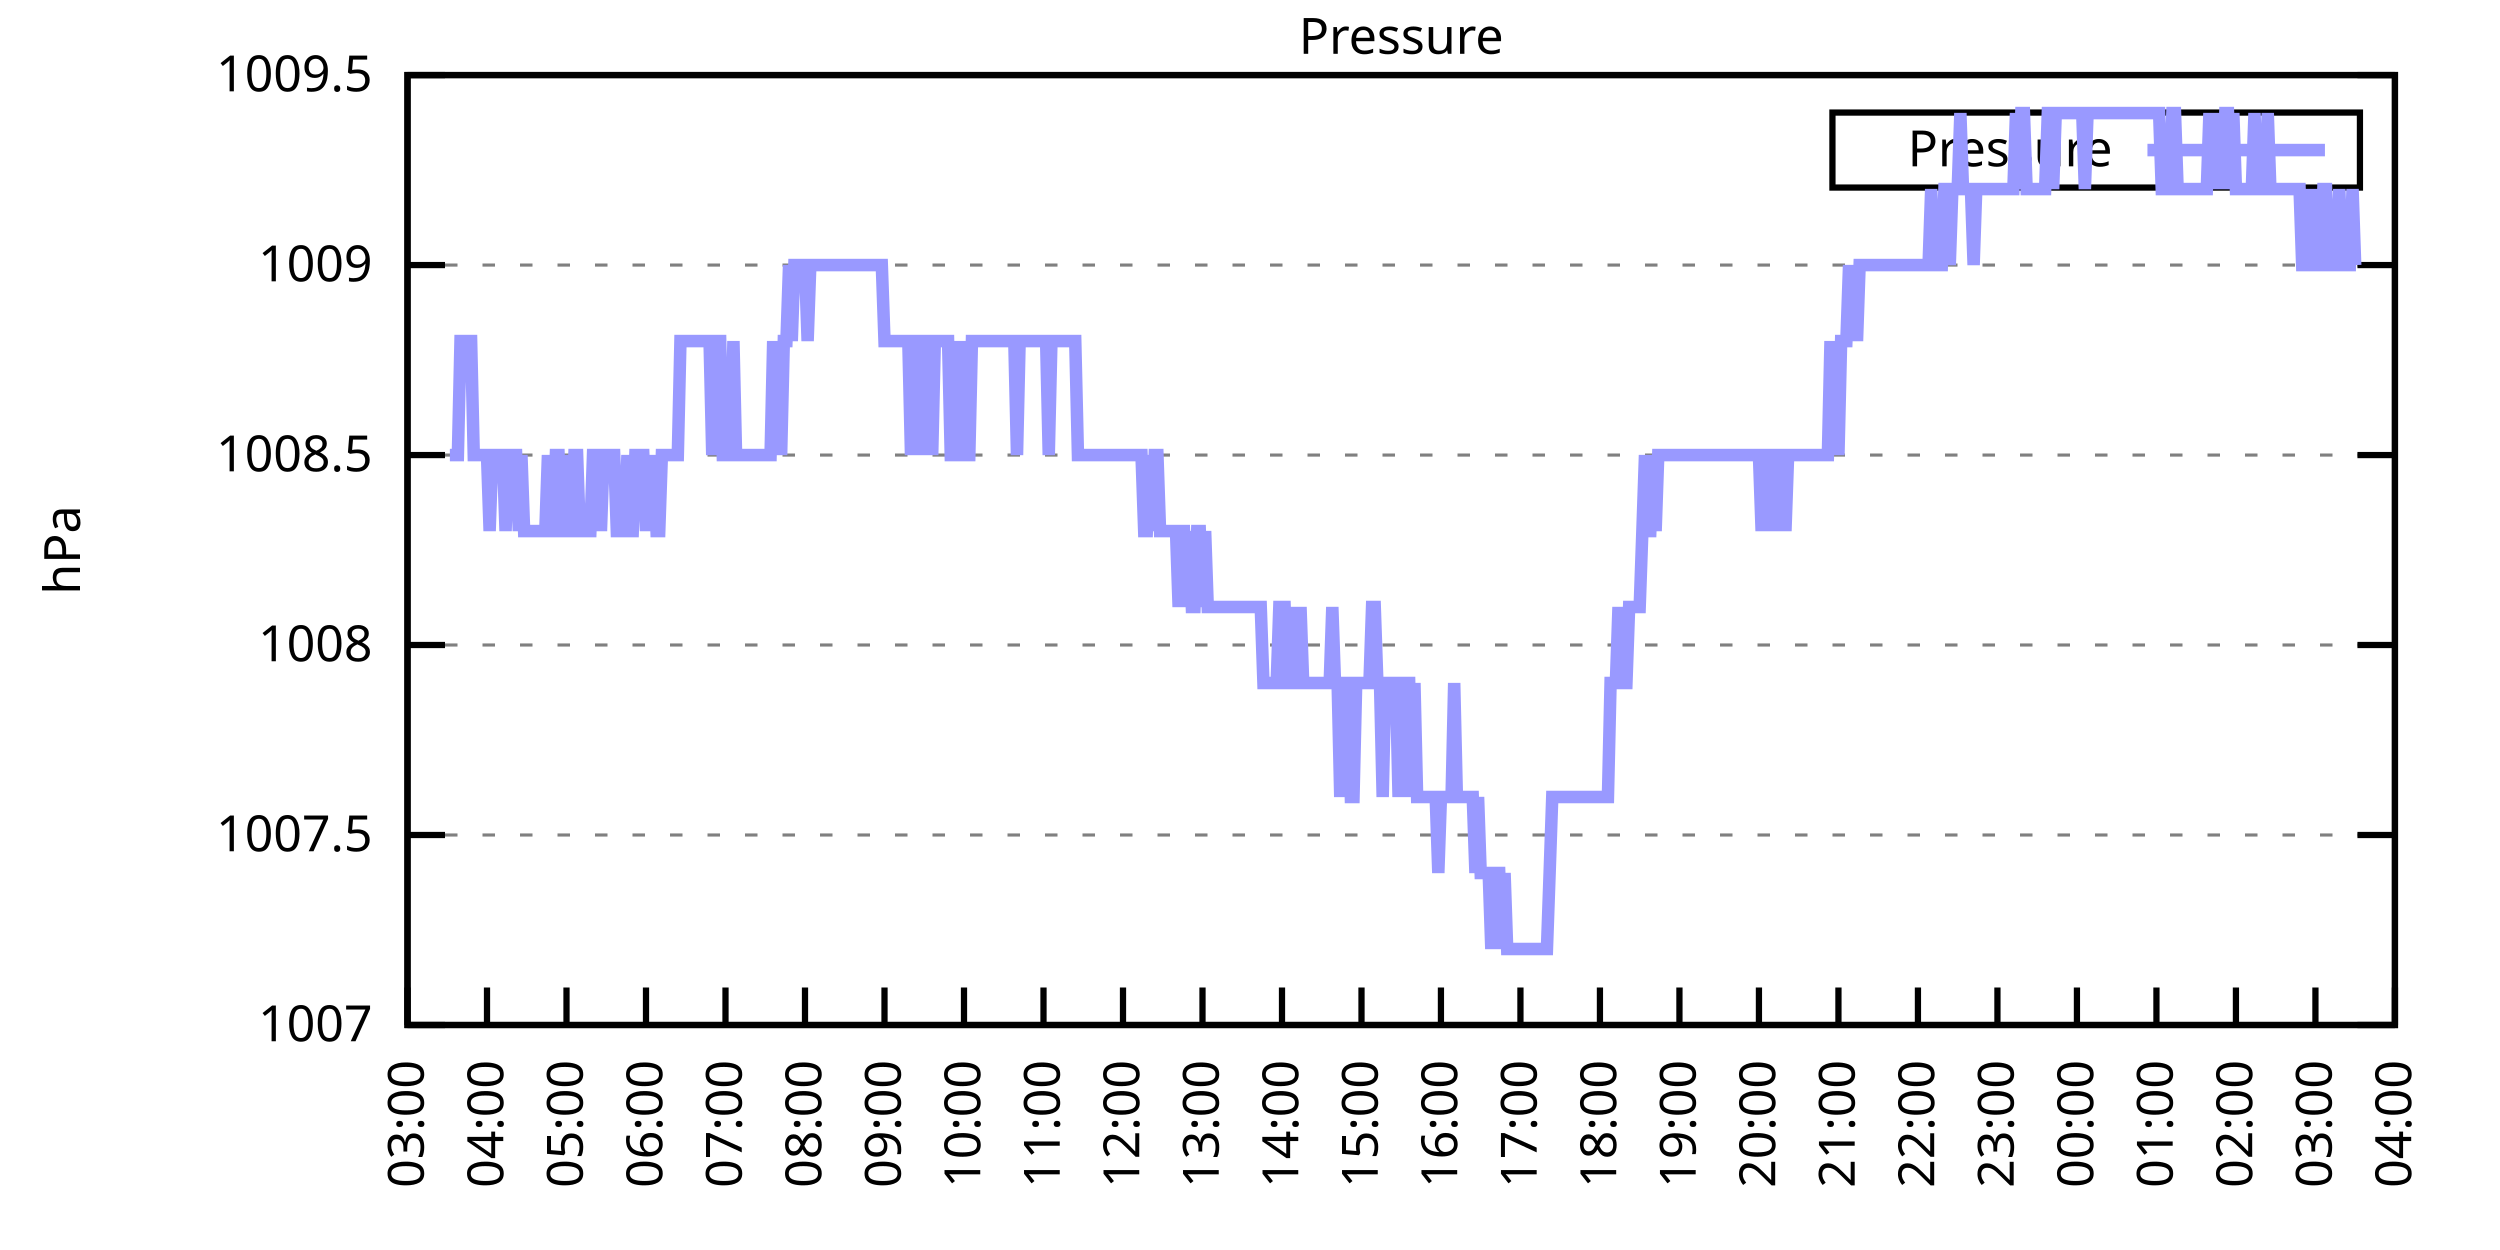
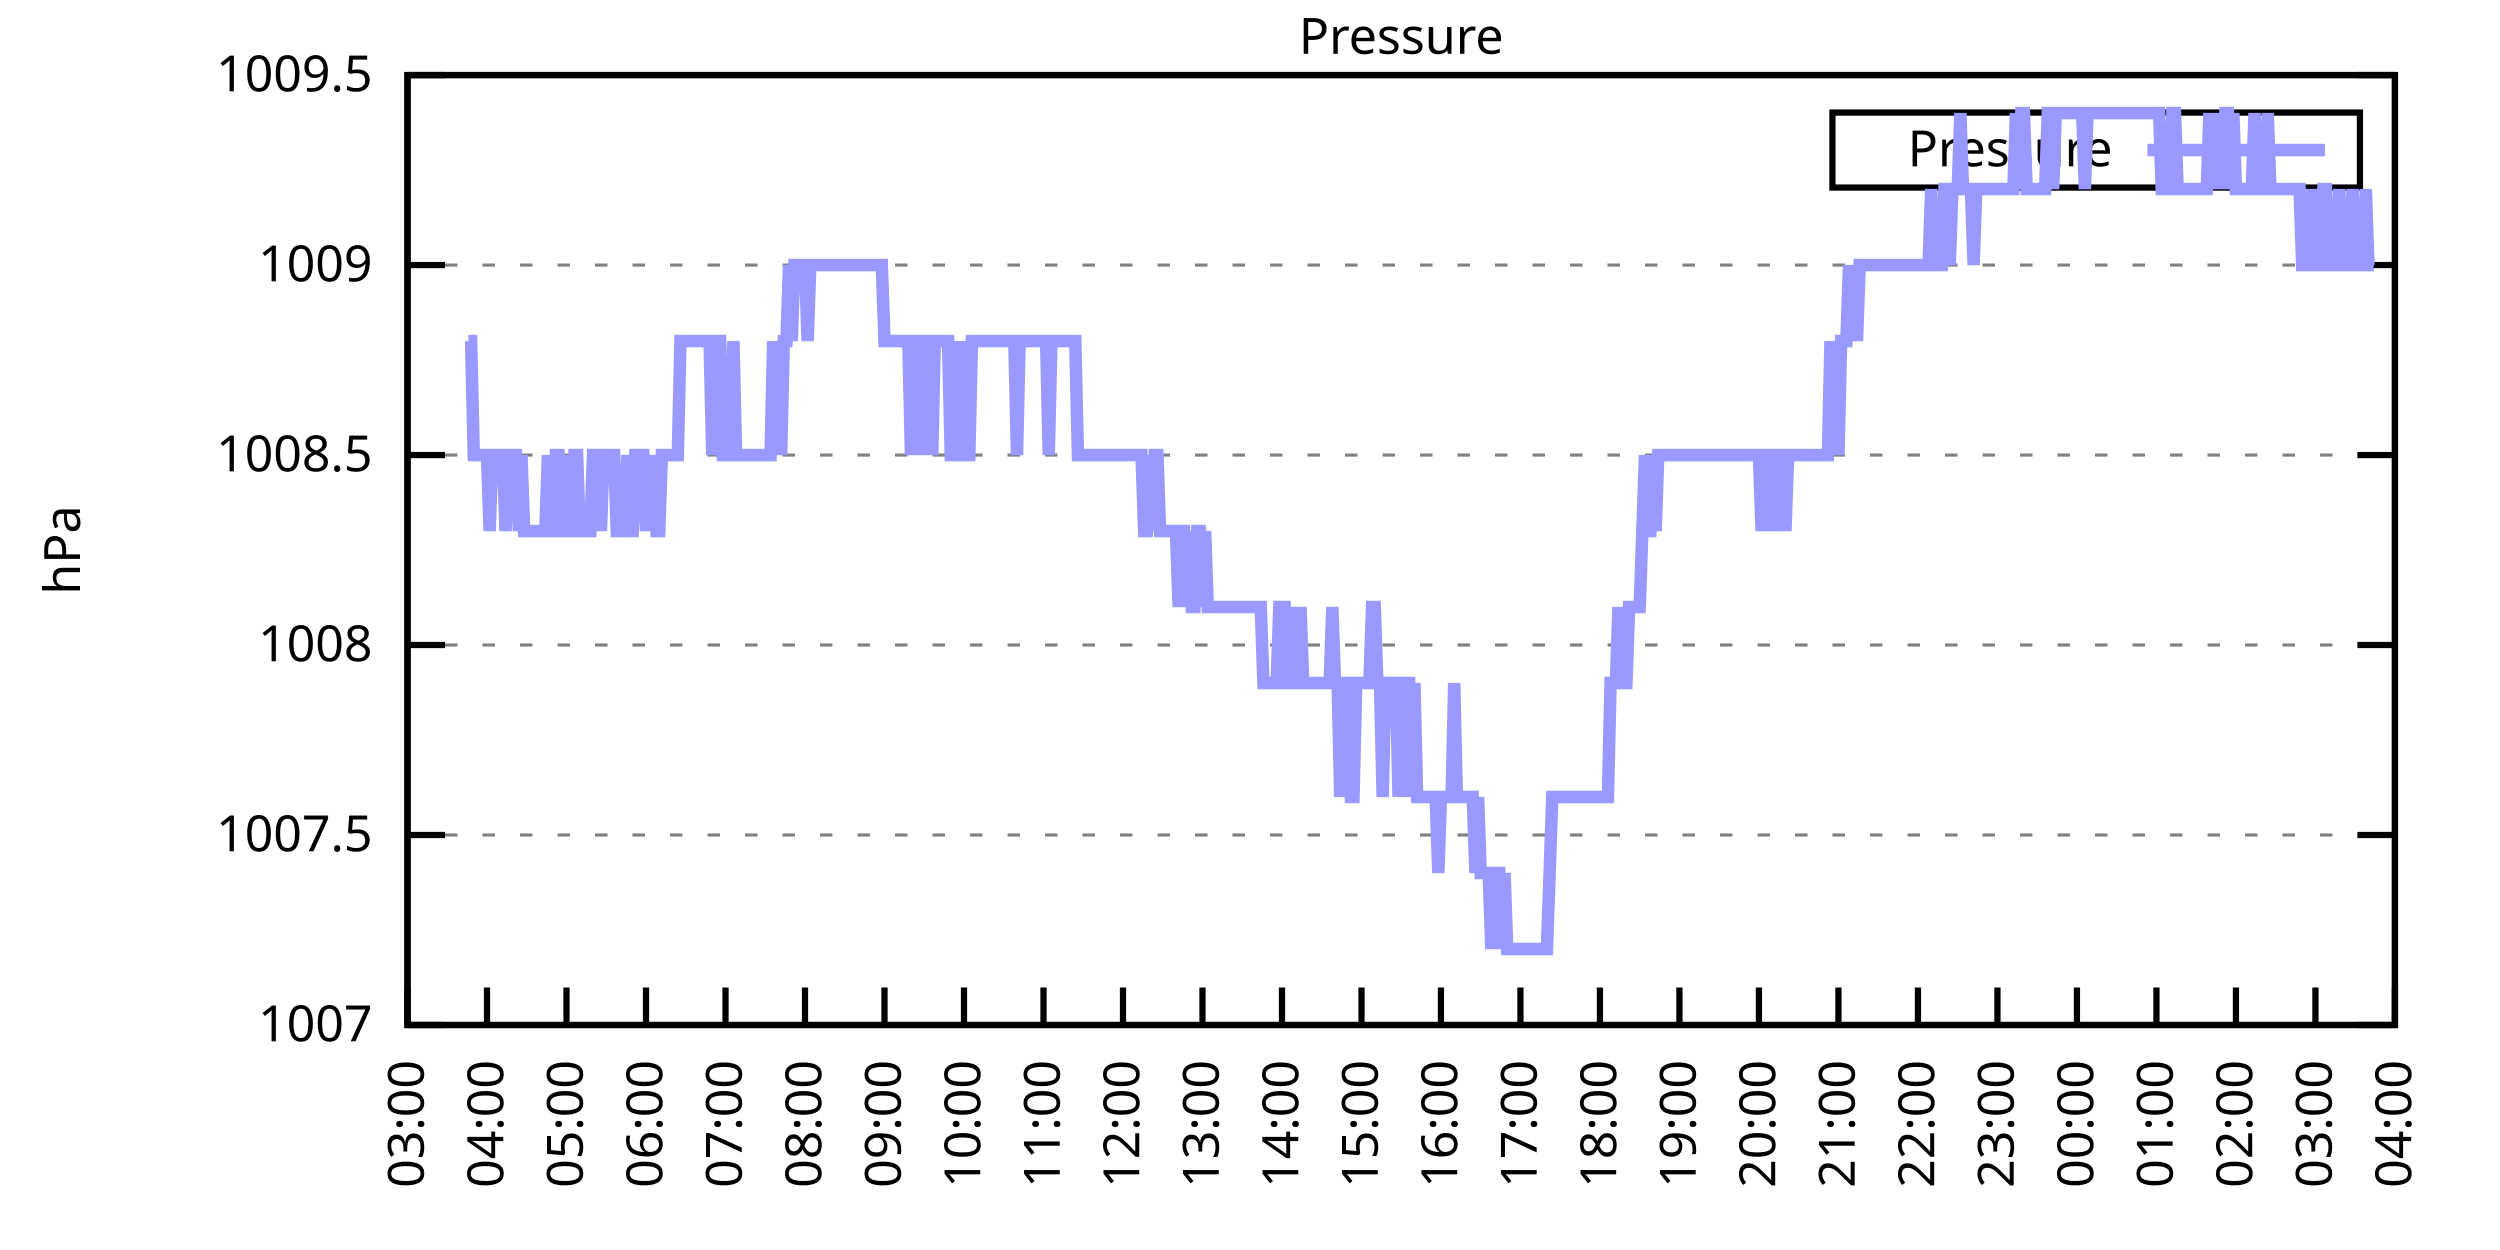
<svg xmlns="http://www.w3.org/2000/svg" xmlns:xlink="http://www.w3.org/1999/xlink" width="400" height="200" viewBox="0 0 400 200">
  <g id="gnuplot_canvas">
    <rect x="0" y="0" width="400" height="200" fill="none" />
    <defs>
      <circle id="gpDot" r="0.5" stroke-width="0.5" stroke="currentColor" />
      <path id="gpPt0" stroke-width="0.333" stroke="currentColor" d="M-1,0 h2 M0,-1 v2" />
      <path id="gpPt1" stroke-width="0.333" stroke="currentColor" d="M-1,-1 L1,1 M1,-1 L-1,1" />
      <path id="gpPt2" stroke-width="0.333" stroke="currentColor" d="M-1,0 L1,0 M0,-1 L0,1 M-1,-1 L1,1 M-1,1 L1,-1" />
      <rect id="gpPt3" stroke-width="0.333" stroke="currentColor" x="-1" y="-1" width="2" height="2" />
      <rect id="gpPt4" stroke-width="0.333" stroke="currentColor" fill="currentColor" x="-1" y="-1" width="2" height="2" />
      <circle id="gpPt5" stroke-width="0.333" stroke="currentColor" cx="0" cy="0" r="1" />
      <use xlink:href="#gpPt5" id="gpPt6" fill="currentColor" stroke="none" />
      <path id="gpPt7" stroke-width="0.333" stroke="currentColor" d="M0,-1.33 L-1.33,0.67 L1.33,0.67 z" />
      <use xlink:href="#gpPt7" id="gpPt8" fill="currentColor" stroke="none" />
      <use xlink:href="#gpPt7" id="gpPt9" stroke="currentColor" transform="rotate(180)" />
      <use xlink:href="#gpPt9" id="gpPt10" fill="currentColor" stroke="none" />
      <use xlink:href="#gpPt3" id="gpPt11" stroke="currentColor" transform="rotate(45)" />
      <use xlink:href="#gpPt11" id="gpPt12" fill="currentColor" stroke="none" />
      <path id="gpPt13" stroke-width="0.333" stroke="currentColor" d="M0,1.330 L1.265,0.411 L0.782,-1.067 L-0.782,-1.076 L-1.265,0.411 z" />
      <use xlink:href="#gpPt13" id="gpPt14" fill="currentColor" stroke="none" />
      <filter id="textbox" filterUnits="objectBoundingBox" x="0" y="0" height="1" width="1">
        <feFlood flood-color="white" flood-opacity="1" result="bgnd" />
        <feComposite in="SourceGraphic" in2="bgnd" operator="atop" />
      </filter>
      <filter id="greybox" filterUnits="objectBoundingBox" x="0" y="0" height="1" width="1">
        <feFlood flood-color="lightgrey" flood-opacity="1" result="grey" />
        <feComposite in="SourceGraphic" in2="grey" operator="atop" />
      </filter>
    </defs>
    <g fill="none" color="white" stroke="currentColor" stroke-width="1.00" stroke-linecap="butt" stroke-linejoin="miter">
</g>
    <g fill="none" color="black" stroke="currentColor" stroke-width="1.00" stroke-linecap="butt" stroke-linejoin="miter">
      <g stroke="none" shape-rendering="crispEdges">
        <polygon fill="rgb(255, 255, 255)" points="65.20,164.00 383.18,164.00 383.18,12.02 65.20,12.02 " />
      </g>
    </g>
    <g fill="none" color="black" stroke="currentColor" stroke-width="1.00" stroke-linecap="butt" stroke-linejoin="miter">
</g>
    <g fill="none" color="black" stroke="black" stroke-width="0.50" stroke-linecap="butt" stroke-linejoin="miter">
</g>
    <g fill="none" color="gray" stroke="currentColor" stroke-width="0.50" stroke-linecap="butt" stroke-linejoin="miter">
      <path stroke="gray" stroke-dasharray="2,4" class="gridline" d="M65.20,164.00 L383.19,164.00  " />
    </g>
    <g fill="none" color="gray" stroke="gray" stroke-width="1.00" stroke-linecap="butt" stroke-linejoin="miter">
</g>
    <g fill="none" color="black" stroke="currentColor" stroke-width="1.00" stroke-linecap="butt" stroke-linejoin="miter">
      <path stroke="black" d="M65.20,164.00 L71.20,164.00 M383.19,164.00 L377.19,164.00  " />
      <g transform="translate(59.60,166.60)" stroke="none" fill="black" font-family="Sans" font-size="8.00" text-anchor="end">
        <text>
          <tspan font-family="Sans"> 1007</tspan>
        </text>
      </g>
    </g>
    <g fill="none" color="black" stroke="currentColor" stroke-width="1.00" stroke-linecap="butt" stroke-linejoin="miter">
</g>
    <g fill="none" color="black" stroke="black" stroke-width="0.50" stroke-linecap="butt" stroke-linejoin="miter">
</g>
    <g fill="none" color="gray" stroke="currentColor" stroke-width="0.50" stroke-linecap="butt" stroke-linejoin="miter">
      <path stroke="gray" stroke-dasharray="2,4" class="gridline" d="M65.20,133.60 L383.19,133.60  " />
    </g>
    <g fill="none" color="gray" stroke="gray" stroke-width="1.00" stroke-linecap="butt" stroke-linejoin="miter">
</g>
    <g fill="none" color="black" stroke="currentColor" stroke-width="1.00" stroke-linecap="butt" stroke-linejoin="miter">
      <path stroke="black" d="M65.20,133.60 L71.20,133.60 M383.19,133.60 L377.19,133.60  " />
      <g transform="translate(59.60,136.20)" stroke="none" fill="black" font-family="Sans" font-size="8.00" text-anchor="end">
        <text>
          <tspan font-family="Sans"> 1007.5</tspan>
        </text>
      </g>
    </g>
    <g fill="none" color="black" stroke="currentColor" stroke-width="1.00" stroke-linecap="butt" stroke-linejoin="miter">
</g>
    <g fill="none" color="black" stroke="black" stroke-width="0.50" stroke-linecap="butt" stroke-linejoin="miter">
</g>
    <g fill="none" color="gray" stroke="currentColor" stroke-width="0.50" stroke-linecap="butt" stroke-linejoin="miter">
      <path stroke="gray" stroke-dasharray="2,4" class="gridline" d="M65.20,103.20 L383.19,103.20  " />
    </g>
    <g fill="none" color="gray" stroke="gray" stroke-width="1.00" stroke-linecap="butt" stroke-linejoin="miter">
</g>
    <g fill="none" color="black" stroke="currentColor" stroke-width="1.00" stroke-linecap="butt" stroke-linejoin="miter">
      <path stroke="black" d="M65.20,103.20 L71.20,103.20 M383.19,103.20 L377.19,103.20  " />
      <g transform="translate(59.60,105.80)" stroke="none" fill="black" font-family="Sans" font-size="8.00" text-anchor="end">
        <text>
          <tspan font-family="Sans"> 1008</tspan>
        </text>
      </g>
    </g>
    <g fill="none" color="black" stroke="currentColor" stroke-width="1.00" stroke-linecap="butt" stroke-linejoin="miter">
</g>
    <g fill="none" color="black" stroke="black" stroke-width="0.50" stroke-linecap="butt" stroke-linejoin="miter">
</g>
    <g fill="none" color="gray" stroke="currentColor" stroke-width="0.50" stroke-linecap="butt" stroke-linejoin="miter">
      <path stroke="gray" stroke-dasharray="2,4" class="gridline" d="M65.20,72.81 L383.19,72.81  " />
    </g>
    <g fill="none" color="gray" stroke="gray" stroke-width="1.00" stroke-linecap="butt" stroke-linejoin="miter">
</g>
    <g fill="none" color="black" stroke="currentColor" stroke-width="1.00" stroke-linecap="butt" stroke-linejoin="miter">
      <path stroke="black" d="M65.20,72.81 L71.20,72.81 M383.19,72.81 L377.19,72.81  " />
      <g transform="translate(59.60,75.41)" stroke="none" fill="black" font-family="Sans" font-size="8.00" text-anchor="end">
        <text>
          <tspan font-family="Sans"> 1008.5</tspan>
        </text>
      </g>
    </g>
    <g fill="none" color="black" stroke="currentColor" stroke-width="1.00" stroke-linecap="butt" stroke-linejoin="miter">
</g>
    <g fill="none" color="black" stroke="black" stroke-width="0.50" stroke-linecap="butt" stroke-linejoin="miter">
</g>
    <g fill="none" color="gray" stroke="currentColor" stroke-width="0.50" stroke-linecap="butt" stroke-linejoin="miter">
      <path stroke="gray" stroke-dasharray="2,4" class="gridline" d="M65.20,42.41 L383.19,42.41  " />
    </g>
    <g fill="none" color="gray" stroke="gray" stroke-width="1.00" stroke-linecap="butt" stroke-linejoin="miter">
</g>
    <g fill="none" color="black" stroke="currentColor" stroke-width="1.00" stroke-linecap="butt" stroke-linejoin="miter">
      <path stroke="black" d="M65.20,42.41 L71.20,42.41 M383.19,42.41 L377.19,42.41  " />
      <g transform="translate(59.60,45.01)" stroke="none" fill="black" font-family="Sans" font-size="8.00" text-anchor="end">
        <text>
          <tspan font-family="Sans"> 1009</tspan>
        </text>
      </g>
    </g>
    <g fill="none" color="black" stroke="currentColor" stroke-width="1.00" stroke-linecap="butt" stroke-linejoin="miter">
</g>
    <g fill="none" color="black" stroke="black" stroke-width="0.50" stroke-linecap="butt" stroke-linejoin="miter">
</g>
    <g fill="none" color="gray" stroke="currentColor" stroke-width="0.50" stroke-linecap="butt" stroke-linejoin="miter">
      <path stroke="gray" stroke-dasharray="2,4" class="gridline" d="M65.20,12.01 L383.19,12.01  " />
    </g>
    <g fill="none" color="gray" stroke="gray" stroke-width="1.00" stroke-linecap="butt" stroke-linejoin="miter">
</g>
    <g fill="none" color="black" stroke="currentColor" stroke-width="1.00" stroke-linecap="butt" stroke-linejoin="miter">
      <path stroke="black" d="M65.20,12.01 L71.20,12.01 M383.19,12.01 L377.19,12.01  " />
      <g transform="translate(59.60,14.61)" stroke="none" fill="black" font-family="Sans" font-size="8.00" text-anchor="end">
        <text>
          <tspan font-family="Sans"> 1009.5</tspan>
        </text>
      </g>
    </g>
    <g fill="none" color="black" stroke="currentColor" stroke-width="1.00" stroke-linecap="butt" stroke-linejoin="miter">
      <path stroke="black" d="M65.20,164.00 L65.20,158.00  " />
      <g transform="translate(67.80,169.60) rotate(270.00)" stroke="none" fill="black" font-family="Sans" font-size="8.00" text-anchor="end">
        <text>
          <tspan font-family="Sans">03:00</tspan>
        </text>
      </g>
    </g>
    <g fill="none" color="black" stroke="currentColor" stroke-width="1.00" stroke-linecap="butt" stroke-linejoin="miter">
      <path stroke="black" d="M77.92,164.00 L77.92,158.00  " />
      <g transform="translate(80.52,169.60) rotate(270.00)" stroke="none" fill="black" font-family="Sans" font-size="8.00" text-anchor="end">
        <text>
          <tspan font-family="Sans">04:00</tspan>
        </text>
      </g>
    </g>
    <g fill="none" color="black" stroke="currentColor" stroke-width="1.00" stroke-linecap="butt" stroke-linejoin="miter">
      <path stroke="black" d="M90.64,164.00 L90.64,158.00  " />
      <g transform="translate(93.24,169.60) rotate(270.00)" stroke="none" fill="black" font-family="Sans" font-size="8.00" text-anchor="end">
        <text>
          <tspan font-family="Sans">05:00</tspan>
        </text>
      </g>
    </g>
    <g fill="none" color="black" stroke="currentColor" stroke-width="1.00" stroke-linecap="butt" stroke-linejoin="miter">
      <path stroke="black" d="M103.36,164.00 L103.36,158.00  " />
      <g transform="translate(105.96,169.60) rotate(270.00)" stroke="none" fill="black" font-family="Sans" font-size="8.00" text-anchor="end">
        <text>
          <tspan font-family="Sans">06:00</tspan>
        </text>
      </g>
    </g>
    <g fill="none" color="black" stroke="currentColor" stroke-width="1.00" stroke-linecap="butt" stroke-linejoin="miter">
      <path stroke="black" d="M116.08,164.00 L116.08,158.00  " />
      <g transform="translate(118.68,169.60) rotate(270.00)" stroke="none" fill="black" font-family="Sans" font-size="8.00" text-anchor="end">
        <text>
          <tspan font-family="Sans">07:00</tspan>
        </text>
      </g>
    </g>
    <g fill="none" color="black" stroke="currentColor" stroke-width="1.00" stroke-linecap="butt" stroke-linejoin="miter">
      <path stroke="black" d="M128.80,164.00 L128.80,158.00  " />
      <g transform="translate(131.40,169.60) rotate(270.00)" stroke="none" fill="black" font-family="Sans" font-size="8.00" text-anchor="end">
        <text>
          <tspan font-family="Sans">08:00</tspan>
        </text>
      </g>
    </g>
    <g fill="none" color="black" stroke="currentColor" stroke-width="1.00" stroke-linecap="butt" stroke-linejoin="miter">
      <path stroke="black" d="M141.52,164.00 L141.52,158.00  " />
      <g transform="translate(144.12,169.60) rotate(270.00)" stroke="none" fill="black" font-family="Sans" font-size="8.00" text-anchor="end">
        <text>
          <tspan font-family="Sans">09:00</tspan>
        </text>
      </g>
    </g>
    <g fill="none" color="black" stroke="currentColor" stroke-width="1.00" stroke-linecap="butt" stroke-linejoin="miter">
      <path stroke="black" d="M154.24,164.00 L154.24,158.00  " />
      <g transform="translate(156.84,169.60) rotate(270.00)" stroke="none" fill="black" font-family="Sans" font-size="8.00" text-anchor="end">
        <text>
          <tspan font-family="Sans">10:00</tspan>
        </text>
      </g>
    </g>
    <g fill="none" color="black" stroke="currentColor" stroke-width="1.00" stroke-linecap="butt" stroke-linejoin="miter">
      <path stroke="black" d="M166.96,164.00 L166.96,158.00  " />
      <g transform="translate(169.56,169.60) rotate(270.00)" stroke="none" fill="black" font-family="Sans" font-size="8.00" text-anchor="end">
        <text>
          <tspan font-family="Sans">11:00</tspan>
        </text>
      </g>
    </g>
    <g fill="none" color="black" stroke="currentColor" stroke-width="1.00" stroke-linecap="butt" stroke-linejoin="miter">
      <path stroke="black" d="M179.68,164.00 L179.68,158.00  " />
      <g transform="translate(182.28,169.60) rotate(270.00)" stroke="none" fill="black" font-family="Sans" font-size="8.00" text-anchor="end">
        <text>
          <tspan font-family="Sans">12:00</tspan>
        </text>
      </g>
    </g>
    <g fill="none" color="black" stroke="currentColor" stroke-width="1.00" stroke-linecap="butt" stroke-linejoin="miter">
      <path stroke="black" d="M192.40,164.00 L192.40,158.00  " />
      <g transform="translate(195.00,169.60) rotate(270.00)" stroke="none" fill="black" font-family="Sans" font-size="8.00" text-anchor="end">
        <text>
          <tspan font-family="Sans">13:00</tspan>
        </text>
      </g>
    </g>
    <g fill="none" color="black" stroke="currentColor" stroke-width="1.00" stroke-linecap="butt" stroke-linejoin="miter">
      <path stroke="black" d="M205.12,164.00 L205.12,158.00  " />
      <g transform="translate(207.72,169.60) rotate(270.00)" stroke="none" fill="black" font-family="Sans" font-size="8.00" text-anchor="end">
        <text>
          <tspan font-family="Sans">14:00</tspan>
        </text>
      </g>
    </g>
    <g fill="none" color="black" stroke="currentColor" stroke-width="1.00" stroke-linecap="butt" stroke-linejoin="miter">
      <path stroke="black" d="M217.84,164.00 L217.84,158.00  " />
      <g transform="translate(220.44,169.60) rotate(270.00)" stroke="none" fill="black" font-family="Sans" font-size="8.00" text-anchor="end">
        <text>
          <tspan font-family="Sans">15:00</tspan>
        </text>
      </g>
    </g>
    <g fill="none" color="black" stroke="currentColor" stroke-width="1.00" stroke-linecap="butt" stroke-linejoin="miter">
      <path stroke="black" d="M230.55,164.00 L230.55,158.00  " />
      <g transform="translate(233.15,169.60) rotate(270.00)" stroke="none" fill="black" font-family="Sans" font-size="8.00" text-anchor="end">
        <text>
          <tspan font-family="Sans">16:00</tspan>
        </text>
      </g>
    </g>
    <g fill="none" color="black" stroke="currentColor" stroke-width="1.00" stroke-linecap="butt" stroke-linejoin="miter">
      <path stroke="black" d="M243.27,164.00 L243.27,158.00  " />
      <g transform="translate(245.87,169.60) rotate(270.00)" stroke="none" fill="black" font-family="Sans" font-size="8.00" text-anchor="end">
        <text>
          <tspan font-family="Sans">17:00</tspan>
        </text>
      </g>
    </g>
    <g fill="none" color="black" stroke="currentColor" stroke-width="1.00" stroke-linecap="butt" stroke-linejoin="miter">
      <path stroke="black" d="M255.99,164.00 L255.99,158.00  " />
      <g transform="translate(258.59,169.60) rotate(270.00)" stroke="none" fill="black" font-family="Sans" font-size="8.00" text-anchor="end">
        <text>
          <tspan font-family="Sans">18:00</tspan>
        </text>
      </g>
    </g>
    <g fill="none" color="black" stroke="currentColor" stroke-width="1.00" stroke-linecap="butt" stroke-linejoin="miter">
      <path stroke="black" d="M268.71,164.00 L268.71,158.00  " />
      <g transform="translate(271.31,169.60) rotate(270.00)" stroke="none" fill="black" font-family="Sans" font-size="8.00" text-anchor="end">
        <text>
          <tspan font-family="Sans">19:00</tspan>
        </text>
      </g>
    </g>
    <g fill="none" color="black" stroke="currentColor" stroke-width="1.00" stroke-linecap="butt" stroke-linejoin="miter">
      <path stroke="black" d="M281.43,164.00 L281.43,158.00  " />
      <g transform="translate(284.03,169.60) rotate(270.00)" stroke="none" fill="black" font-family="Sans" font-size="8.00" text-anchor="end">
        <text>
          <tspan font-family="Sans">20:00</tspan>
        </text>
      </g>
    </g>
    <g fill="none" color="black" stroke="currentColor" stroke-width="1.00" stroke-linecap="butt" stroke-linejoin="miter">
      <path stroke="black" d="M294.15,164.00 L294.15,158.00  " />
      <g transform="translate(296.75,169.60) rotate(270.00)" stroke="none" fill="black" font-family="Sans" font-size="8.00" text-anchor="end">
        <text>
          <tspan font-family="Sans">21:00</tspan>
        </text>
      </g>
    </g>
    <g fill="none" color="black" stroke="currentColor" stroke-width="1.00" stroke-linecap="butt" stroke-linejoin="miter">
      <path stroke="black" d="M306.87,164.00 L306.87,158.00  " />
      <g transform="translate(309.47,169.60) rotate(270.00)" stroke="none" fill="black" font-family="Sans" font-size="8.00" text-anchor="end">
        <text>
          <tspan font-family="Sans">22:00</tspan>
        </text>
      </g>
    </g>
    <g fill="none" color="black" stroke="currentColor" stroke-width="1.00" stroke-linecap="butt" stroke-linejoin="miter">
      <path stroke="black" d="M319.59,164.00 L319.59,158.00  " />
      <g transform="translate(322.19,169.60) rotate(270.00)" stroke="none" fill="black" font-family="Sans" font-size="8.00" text-anchor="end">
        <text>
          <tspan font-family="Sans">23:00</tspan>
        </text>
      </g>
    </g>
    <g fill="none" color="black" stroke="currentColor" stroke-width="1.00" stroke-linecap="butt" stroke-linejoin="miter">
      <path stroke="black" d="M332.31,164.00 L332.31,158.00  " />
      <g transform="translate(334.91,169.60) rotate(270.00)" stroke="none" fill="black" font-family="Sans" font-size="8.00" text-anchor="end">
        <text>
          <tspan font-family="Sans">00:00</tspan>
        </text>
      </g>
    </g>
    <g fill="none" color="black" stroke="currentColor" stroke-width="1.00" stroke-linecap="butt" stroke-linejoin="miter">
      <path stroke="black" d="M345.03,164.00 L345.03,158.00  " />
      <g transform="translate(347.63,169.60) rotate(270.00)" stroke="none" fill="black" font-family="Sans" font-size="8.00" text-anchor="end">
        <text>
          <tspan font-family="Sans">01:00</tspan>
        </text>
      </g>
    </g>
    <g fill="none" color="black" stroke="currentColor" stroke-width="1.00" stroke-linecap="butt" stroke-linejoin="miter">
      <path stroke="black" d="M357.75,164.00 L357.75,158.00  " />
      <g transform="translate(360.35,169.60) rotate(270.00)" stroke="none" fill="black" font-family="Sans" font-size="8.00" text-anchor="end">
        <text>
          <tspan font-family="Sans">02:00</tspan>
        </text>
      </g>
    </g>
    <g fill="none" color="black" stroke="currentColor" stroke-width="1.00" stroke-linecap="butt" stroke-linejoin="miter">
      <path stroke="black" d="M370.47,164.00 L370.47,158.00  " />
      <g transform="translate(373.07,169.60) rotate(270.00)" stroke="none" fill="black" font-family="Sans" font-size="8.00" text-anchor="end">
        <text>
          <tspan font-family="Sans">03:00</tspan>
        </text>
      </g>
    </g>
    <g fill="none" color="black" stroke="currentColor" stroke-width="1.00" stroke-linecap="butt" stroke-linejoin="miter">
      <path stroke="black" d="M383.19,164.00 L383.19,158.00  " />
      <g transform="translate(385.79,169.60) rotate(270.00)" stroke="none" fill="black" font-family="Sans" font-size="8.00" text-anchor="end">
        <text>
          <tspan font-family="Sans">04:00</tspan>
        </text>
      </g>
    </g>
    <g fill="none" color="black" stroke="currentColor" stroke-width="1.00" stroke-linecap="butt" stroke-linejoin="miter">
</g>
    <g fill="none" color="black" stroke="currentColor" stroke-width="1.00" stroke-linecap="butt" stroke-linejoin="miter">
      <path stroke="black" d="M65.20,12.01 L65.20,164.00 L383.19,164.00 L383.19,12.01 L65.20,12.01 Z  " />
    </g>
    <g fill="none" color="black" stroke="currentColor" stroke-width="1.00" stroke-linecap="butt" stroke-linejoin="miter">
</g>
    <g fill="none" color="black" stroke="currentColor" stroke-width="1.00" stroke-linecap="butt" stroke-linejoin="miter">
      <path stroke="black" d="M293.19,30.01 L293.19,18.01 L377.59,18.01 L377.59,30.01 L293.19,30.01 Z  " />
    </g>
    <g id="Pressure_plot_1">
      <g fill="none" color="white" stroke="black" stroke-width="2.00" stroke-linecap="butt" stroke-linejoin="miter">
</g>
      <g fill="none" color="black" stroke="currentColor" stroke-width="2.00" stroke-linecap="butt" stroke-linejoin="miter">
        <g transform="translate(337.99,26.61)" stroke="none" fill="black" font-family="Sans" font-size="8.00" text-anchor="end">
          <text>
            <tspan font-family="Sans">Pressure</tspan>
          </text>
        </g>
      </g>
      <g fill="none" color="black" stroke="currentColor" stroke-width="2.00" stroke-linecap="butt" stroke-linejoin="miter">
-         <path stroke="rgb(153, 153, 255)" d="M343.59,24.01 L371.99,24.01 M71.98,72.81 L72.41,72.81 L72.83,72.81 L73.26,72.81 L73.68,54.57 L74.10,54.57   L74.53,54.57 L74.95,54.57 L75.38,54.57 L75.80,72.81 L76.22,72.81 L76.65,72.81 L77.07,72.81 L77.50,72.81   L77.92,72.81 L78.34,84.97 L78.77,72.81 L79.19,72.81 L79.62,72.81 L80.04,72.81 L80.46,72.81 L80.89,84.97   L81.31,72.81 L81.74,72.81 L82.16,72.81 L82.58,72.81 L83.01,84.97 L83.43,72.81 L83.86,84.97 L84.28,84.97   L84.70,84.97 L85.13,84.97 L85.55,84.97 L85.98,84.97 L86.40,84.97 L86.82,84.97 L87.25,84.97 L87.67,72.81   L88.10,84.97 L88.52,84.97 L88.94,72.81 L89.37,72.81 L89.79,84.97 L90.22,84.97 L90.64,72.81 L91.06,84.97   L91.49,84.97 L91.91,72.81 L92.34,72.81 L92.76,84.97 L93.18,84.97 L93.61,84.97 L94.03,84.97 L94.46,84.97   L94.88,72.81 L95.30,72.81 L95.73,72.81 L96.15,84.97 L96.58,72.81 L97.00,72.81 L97.42,72.81 L97.85,72.81   L98.27,72.81 L98.69,84.97 L99.12,84.97 L99.54,84.97 L99.97,84.97 L100.39,72.81 L100.81,84.97 L101.24,84.97   L101.66,72.81 L102.09,72.81 L102.51,72.81 L102.93,72.81 L103.36,84.97 L103.78,72.81 L104.21,84.97 L104.63,72.81   L105.05,84.97 L105.48,84.97 L105.90,72.81 L106.33,72.81 L106.75,72.81 L107.17,72.81 L107.60,72.81 L108.02,72.81   L108.45,72.81 L108.87,54.57 L109.29,54.57 L109.72,54.57 L110.14,54.57 L110.57,54.57 L110.99,54.57 L111.41,54.57   L111.84,54.57 L112.26,54.57 L112.69,54.57 L113.11,54.57 L113.53,54.57 L113.96,72.81 L114.38,54.57 L114.81,54.57   L115.23,54.57 L115.65,72.81 L116.08,72.81 L116.50,72.81 L116.93,72.81 L117.35,54.57 L117.77,72.81 L118.20,72.81   L118.62,72.81 L119.05,72.81 L119.47,72.81 L119.89,72.81 L120.32,72.81 L120.74,72.81 L121.17,72.81 L121.59,72.81   L122.01,72.81 L122.44,72.81 L122.86,72.81 L123.29,72.81 L123.71,54.57 L124.13,72.81 L124.56,54.57 L124.98,72.81   L125.41,54.57 L125.83,54.57 L126.25,42.41 L126.68,54.57 L127.10,42.41 L127.53,42.41 L127.95,42.41 L128.37,42.41   L128.80,42.41 L129.22,54.57 L129.65,42.41 L130.07,42.41 L130.49,42.41 L130.92,42.41 L131.34,42.41 L131.77,42.41   L132.19,42.41 L132.61,42.41 L133.04,42.41 L133.46,42.41 L133.89,42.41 L134.31,42.41 L134.73,42.41 L135.16,42.41   L135.58,42.41 L136.01,42.41 L136.43,42.41 L136.85,42.41 L137.28,42.41 L137.70,42.41 L138.13,42.41 L138.55,42.41   L138.97,42.41 L139.40,42.41 L139.82,42.41 L140.25,42.41 L140.67,42.41 L141.09,42.41 L141.52,54.57 L141.94,54.57   L142.37,54.57 L142.79,54.57 L143.21,54.57 L143.64,54.57 L144.06,54.57 L144.49,54.57 L144.91,54.57 L145.33,54.57   L145.76,72.81 L146.18,54.57 L146.61,54.57 L147.03,54.57 L147.45,72.81 L147.88,54.57 L148.30,54.57 L148.73,54.57   L149.15,72.81 L149.57,54.57 L150.00,54.57 L150.42,54.57 L150.85,54.57 L151.27,54.57 L151.69,54.57 L152.12,72.81   L152.54,72.81 L152.97,54.57 L153.39,72.81 L153.81,72.81 L154.24,54.57 L154.66,72.81 L155.09,72.81 L155.51,54.57   L155.93,54.57 L156.36,54.57 L156.78,54.57 L157.21,54.57 L157.63,54.57 L158.05,54.57 L158.48,54.57 L158.90,54.57   L159.33,54.57 L159.75,54.57 L160.17,54.57 L160.60,54.57 L161.02,54.57 L161.44,54.57 L161.87,54.57 L162.29,54.57   L162.72,72.81 L163.14,54.57 L163.56,54.57 L163.99,54.57 L164.41,54.57 L164.84,54.57 L165.26,54.57 L165.68,54.57   L166.11,54.57 L166.53,54.57 L166.96,54.57 L167.38,54.57 L167.80,72.81 L168.23,54.57 L168.65,54.57 L169.08,54.57   L169.50,54.57 L169.92,54.57 L170.35,54.57 L170.77,54.57 L171.20,54.57 L171.62,54.57 L172.04,54.57 L172.47,72.81   L172.89,72.81 L173.32,72.81 L173.74,72.81 L174.16,72.81 L174.59,72.81 L175.01,72.81 L175.44,72.81 L175.86,72.81   L176.28,72.81 L176.71,72.81 L177.13,72.81 L177.56,72.81 L177.98,72.81 L178.40,72.81 L178.83,72.81 L179.25,72.81   L179.68,72.81 L180.10,72.81 L180.52,72.81 L180.95,72.81 L181.37,72.81 L181.80,72.81 L182.22,72.81 L182.64,72.81   L183.07,84.97 L183.49,84.97 L183.92,72.81 L184.34,84.97 L184.76,72.81 L185.19,72.81 L185.61,84.97 L186.04,84.97   L186.46,84.97 L186.88,84.97 L187.31,84.97 L187.73,84.97 L188.16,84.97 L188.58,97.12 L189.00,84.97 L189.43,84.97   L189.85,97.12 L190.28,84.97 L190.70,97.12 L191.12,97.12 L191.55,84.97 L191.97,84.97 L192.40,97.12 L192.82,84.97   L193.24,97.12 L193.67,97.12 L194.09,97.12 L194.52,97.12 L194.94,97.12 L195.36,97.12 L195.79,97.12 L196.21,97.12   L196.64,97.12 L197.06,97.12 L197.48,97.12 L197.91,97.12 L198.33,97.12 L198.76,97.12 L199.18,97.12 L199.60,97.12   L200.03,97.12 L200.45,97.12 L200.88,97.12 L201.30,97.12 L201.72,97.12 L202.15,109.28 L202.57,109.28 L203.00,109.28   L203.42,109.28 L203.84,109.28 L204.27,109.28 L204.69,97.12 L205.12,97.12 L205.54,97.12 L205.96,109.28 L206.39,109.28   L206.81,97.12 L207.24,109.28 L207.66,109.28 L208.08,97.12 L208.51,109.28 L208.93,109.28 L209.36,109.28 L209.78,109.28   L210.20,109.28 L210.63,109.28 L211.05,109.28 L211.48,109.28 L211.90,109.28 L212.32,109.28 L212.75,109.28 L213.17,97.12   L213.60,109.28 L214.02,109.28 L214.44,127.52 L214.87,109.28 L215.29,109.28 L215.72,109.28 L216.14,127.52 L216.56,127.52   L216.99,109.28 L217.41,109.28 L217.84,109.28 L218.26,109.28 L218.68,109.28 L219.11,109.28 L219.53,97.12 L219.96,97.12   L220.38,109.28 L220.80,109.28 L221.23,127.52 L221.65,109.28 L222.08,109.28 L222.50,109.28 L222.92,109.28 L223.35,109.28   L223.77,127.52 L224.20,109.28 L224.62,127.52 L225.04,109.28 L225.47,109.28 L225.89,127.52 L226.31,109.28 L226.74,127.52   L227.16,127.52 L227.59,127.52 L228.01,127.52 L228.43,127.52 L228.86,127.52 L229.28,127.52 L229.71,127.52 L230.13,139.68   L230.55,127.52 L230.98,127.52 L231.40,127.52 L231.83,127.52 L232.25,127.52 L232.67,109.28 L233.10,127.52 L233.52,127.52   L233.95,127.52 L234.37,127.52 L234.79,127.52 L235.22,127.52 L235.64,127.52 L236.07,139.68 L236.49,127.52 L236.91,139.68   L237.34,139.68 L237.76,139.68 L238.19,139.68 L238.61,151.84 L239.03,139.68 L239.46,139.68 L239.88,139.68 L240.31,151.84   L240.73,139.68 L241.15,151.84 L241.58,151.84 L242.00,151.84 L242.43,151.84 L242.85,151.84 L243.27,151.84 L243.70,151.84   L244.12,151.84 L244.55,151.84 L244.97,151.84 L245.39,151.84 L245.82,151.84 L246.24,151.84 L246.67,151.84 L247.09,151.84   L247.51,151.84 L247.94,139.68 L248.36,127.52 L248.79,127.52 L249.21,127.52 L249.63,127.52 L250.06,127.52 L250.48,127.52   L250.91,127.52 L251.33,127.52 L251.75,127.52 L252.18,127.52 L252.60,127.52 L253.03,127.52 L253.45,127.52 L253.87,127.52   L254.30,127.52 L254.72,127.52 L255.15,127.52 L255.57,127.52 L255.99,127.52 L256.42,127.52 L256.84,127.52 L257.27,127.52   L257.69,109.28 L258.11,109.28 L258.54,109.28 L258.96,97.12 L259.39,109.28 L259.81,109.28 L260.23,109.28 L260.66,97.12   L261.08,97.12 L261.51,97.12 L261.93,97.12 L262.35,97.12 L262.78,84.97 L263.20,72.81 L263.63,84.97 L264.05,84.97   L264.47,72.81 L264.90,84.97 L265.32,72.81 L265.75,72.81 L266.17,72.81 L266.59,72.81 L267.02,72.81 L267.44,72.81   L267.87,72.81 L268.29,72.81 L268.71,72.81 L269.14,72.81 L269.56,72.81 L269.99,72.81 L270.41,72.81 L270.83,72.81   L271.26,72.81 L271.68,72.81 L272.11,72.81 L272.53,72.81 L272.95,72.81 L273.38,72.81 L273.80,72.81 L274.23,72.81   L274.65,72.81 L275.07,72.81 L275.50,72.81 L275.92,72.81 L276.35,72.81 L276.77,72.81 L277.19,72.81 L277.62,72.81   L278.04,72.81 L278.47,72.81 L278.89,72.81 L279.31,72.81 L279.74,72.81 L280.16,72.81 L280.59,72.81 L281.01,72.81   L281.43,72.81 L281.86,84.97 L282.28,72.81 L282.71,84.97 L283.13,72.81 L283.55,72.81 L283.98,84.97 L284.40,72.81   L284.83,72.81 L285.25,72.81 L285.67,84.97 L286.10,72.81 L286.52,72.81 L286.95,72.81 L287.37,72.81 L287.79,72.81   L288.22,72.81 L288.64,72.81 L289.06,72.81 L289.49,72.81 L289.91,72.81 L290.34,72.81 L290.76,72.81 L291.18,72.81   L291.61,72.81 L292.03,72.81 L292.46,72.81 L292.88,54.57 L293.30,72.81 L293.73,54.57 L294.15,72.81 L294.58,54.57   L295.00,54.57 L295.42,54.57 L295.85,42.41 L296.27,54.57 L296.70,42.41 L297.12,54.57 L297.54,42.41 L297.97,42.41   L298.39,42.41 L298.82,42.41 L299.24,42.41 L299.66,42.41 L300.09,42.41 L300.51,42.41 L300.94,42.41 L301.36,42.41   L301.78,42.41 L302.21,42.41 L302.63,42.41 L303.06,42.41 L303.48,42.41 L303.90,42.41 L304.33,42.41 L304.75,42.41   L305.18,42.41 L305.60,42.41 L306.02,42.41 L306.45,42.41 L306.87,42.41 L307.30,42.41 L307.72,42.41 L308.14,42.41   L308.57,42.41 L308.99,30.25 L309.42,42.41 L309.84,42.41 L310.26,42.41 L310.69,42.41 L311.11,30.25 L311.54,30.25   L311.96,42.41 L312.38,30.25 L312.81,30.25 L313.23,30.25 L313.66,18.09 L314.08,30.25 L314.50,30.25 L314.93,30.25   L315.35,30.25 L315.78,42.41 L316.20,30.25 L316.62,30.25 L317.05,30.25 L317.47,30.25 L317.90,30.25 L318.32,30.25   L318.74,30.25 L319.17,30.25 L319.59,30.25 L320.02,30.25 L320.44,30.25 L320.86,30.25 L321.29,30.25 L321.71,30.25   L322.14,30.25 L322.56,18.09 L322.98,30.25 L323.41,18.09 L323.83,18.09 L324.26,30.25 L324.68,30.25 L325.10,30.25   L325.53,30.25 L325.95,30.25 L326.38,30.25 L326.80,30.25 L327.22,30.25 L327.65,18.09 L328.07,18.09 L328.50,30.25   L328.92,18.09 L329.34,18.09 L329.77,18.09 L330.19,18.09 L330.62,18.09 L331.04,18.09 L331.46,18.09 L331.89,18.09   L332.31,18.09 L332.74,18.09 L333.16,18.09 L333.58,30.25 L334.01,18.09 L334.43,18.09 L334.86,18.09 L335.28,18.09   L335.70,18.09 L336.13,18.09 L336.55,18.09 L336.98,18.09 L337.40,18.09 L337.82,18.09 L338.25,18.09 L338.67,18.09   L339.10,18.09 L339.52,18.09 L339.94,18.09 L340.37,18.09 L340.79,18.09 L341.22,18.09 L341.64,18.09 L342.06,18.09   L342.49,18.09 L342.91,18.09 L343.34,18.09 L343.76,18.09 L344.18,18.09 L344.61,18.09 L345.03,18.09 L345.46,18.09   L345.88,30.25 L346.30,30.25 L346.73,30.25 L347.15,30.25 L347.58,18.09 L348.00,18.09 L348.42,30.25 L348.85,30.25   L349.27,30.25 L349.70,30.25 L350.12,30.25 L350.54,30.25 L350.97,30.25 L351.39,30.25 L351.81,30.25 L352.24,30.25   L352.66,30.25 L353.09,30.25 L353.51,18.09 L353.93,30.25 L354.36,18.09 L354.78,30.25 L355.21,18.09 L355.63,30.25   L356.05,18.09 L356.48,18.09 L356.90,30.25 L357.33,18.09 L357.75,30.25 L358.17,30.25 L358.60,30.25 L359.02,30.25   L359.45,30.25 L359.87,30.25 L360.29,30.25 L360.72,18.09 L361.14,30.25 L361.57,30.25 L361.99,30.25 L362.41,30.25   L362.84,18.09 L363.26,30.25 L363.69,30.25 L364.11,30.25 L364.53,30.25 L364.96,30.25 L365.38,30.25 L365.81,30.25   L366.23,30.25 L366.65,30.25 L367.08,30.25 L367.50,30.25 L367.93,30.25 L368.35,42.41 L368.77,42.41 L369.20,42.41   L369.62,30.25 L370.05,42.41 L370.47,30.25 L370.89,42.41 L371.32,42.41 L371.74,30.25 L372.17,30.25 L372.59,42.41   L373.01,42.41 L373.44,42.41 L373.86,42.41 L374.29,30.25 L374.71,42.41 L375.13,42.41 L375.56,42.41 L375.98,42.41   L376.41,30.25 L376.83,42.41  " />
+         <path stroke="rgb(153, 153, 255)" d="M343.59,24.01 L371.99,24.01 M74.95,54.57 L75.38,54.57 L75.80,72.81 L76.22,72.81 L76.65,72.81 L77.07,72.81   L77.50,72.81 L77.92,72.81 L78.34,84.97 L78.77,72.81 L79.19,72.81 L79.62,72.81 L80.04,72.81 L80.46,72.81   L80.89,84.97 L81.31,72.81 L81.74,72.81 L82.16,72.81 L82.58,72.81 L83.01,84.97 L83.43,72.81 L83.86,84.97   L84.28,84.97 L84.70,84.97 L85.13,84.97 L85.55,84.97 L85.98,84.97 L86.40,84.97 L86.82,84.97 L87.25,84.97   L87.67,72.81 L88.10,84.97 L88.52,84.97 L88.94,72.81 L89.37,72.81 L89.79,84.97 L90.22,84.97 L90.64,72.81   L91.06,84.97 L91.49,84.97 L91.91,72.81 L92.34,72.81 L92.76,84.97 L93.18,84.97 L93.61,84.97 L94.03,84.97   L94.46,84.97 L94.88,72.81 L95.30,72.81 L95.73,72.81 L96.15,84.97 L96.58,72.81 L97.00,72.81 L97.42,72.81   L97.85,72.81 L98.27,72.81 L98.69,84.97 L99.12,84.97 L99.54,84.97 L99.97,84.97 L100.39,72.81 L100.81,84.97   L101.24,84.97 L101.66,72.81 L102.09,72.81 L102.51,72.81 L102.93,72.81 L103.36,84.97 L103.78,72.81 L104.21,84.97   L104.63,72.81 L105.05,84.97 L105.48,84.97 L105.90,72.81 L106.33,72.81 L106.75,72.81 L107.17,72.81 L107.60,72.81   L108.02,72.81 L108.45,72.81 L108.87,54.57 L109.29,54.57 L109.72,54.57 L110.14,54.57 L110.57,54.57 L110.99,54.57   L111.41,54.57 L111.84,54.57 L112.26,54.57 L112.69,54.57 L113.11,54.57 L113.53,54.57 L113.96,72.81 L114.38,54.57   L114.81,54.57 L115.23,54.57 L115.65,72.81 L116.08,72.81 L116.50,72.81 L116.93,72.81 L117.35,54.57 L117.77,72.81   L118.20,72.81 L118.62,72.81 L119.05,72.81 L119.47,72.81 L119.89,72.81 L120.32,72.81 L120.74,72.81 L121.17,72.81   L121.59,72.81 L122.01,72.81 L122.44,72.81 L122.86,72.81 L123.29,72.81 L123.71,54.57 L124.13,72.81 L124.56,54.57   L124.98,72.81 L125.41,54.57 L125.83,54.57 L126.25,42.41 L126.68,54.57 L127.10,42.41 L127.53,42.41 L127.95,42.41   L128.37,42.41 L128.80,42.41 L129.22,54.57 L129.65,42.41 L130.07,42.41 L130.49,42.41 L130.92,42.41 L131.34,42.41   L131.77,42.41 L132.19,42.41 L132.61,42.41 L133.04,42.41 L133.46,42.41 L133.89,42.41 L134.31,42.41 L134.73,42.41   L135.16,42.41 L135.58,42.41 L136.01,42.41 L136.43,42.41 L136.85,42.41 L137.28,42.41 L137.70,42.41 L138.13,42.41   L138.55,42.41 L138.97,42.41 L139.40,42.41 L139.82,42.41 L140.25,42.41 L140.67,42.41 L141.09,42.41 L141.52,54.57   L141.94,54.57 L142.37,54.57 L142.79,54.57 L143.21,54.57 L143.64,54.57 L144.06,54.57 L144.49,54.57 L144.91,54.57   L145.33,54.57 L145.76,72.81 L146.18,54.57 L146.61,54.57 L147.03,54.57 L147.45,72.81 L147.88,54.57 L148.30,54.57   L148.73,54.57 L149.15,72.81 L149.57,54.57 L150.00,54.57 L150.42,54.57 L150.85,54.57 L151.27,54.57 L151.69,54.57   L152.12,72.81 L152.54,72.81 L152.97,54.57 L153.39,72.81 L153.81,72.81 L154.24,54.57 L154.66,72.81 L155.09,72.81   L155.51,54.57 L155.93,54.57 L156.36,54.57 L156.78,54.57 L157.21,54.57 L157.63,54.57 L158.05,54.57 L158.48,54.57   L158.90,54.57 L159.33,54.57 L159.75,54.57 L160.17,54.57 L160.60,54.57 L161.02,54.57 L161.44,54.57 L161.87,54.57   L162.29,54.57 L162.72,72.81 L163.14,54.57 L163.56,54.57 L163.99,54.57 L164.41,54.57 L164.84,54.57 L165.26,54.57   L165.68,54.57 L166.11,54.57 L166.53,54.57 L166.96,54.57 L167.38,54.57 L167.80,72.81 L168.23,54.57 L168.65,54.57   L169.08,54.57 L169.50,54.57 L169.92,54.57 L170.35,54.57 L170.77,54.57 L171.20,54.57 L171.62,54.57 L172.04,54.57   L172.47,72.81 L172.89,72.81 L173.32,72.81 L173.74,72.81 L174.16,72.81 L174.59,72.81 L175.01,72.81 L175.44,72.81   L175.86,72.81 L176.28,72.81 L176.71,72.81 L177.13,72.81 L177.56,72.81 L177.98,72.81 L178.40,72.81 L178.83,72.81   L179.25,72.81 L179.68,72.81 L180.10,72.81 L180.52,72.81 L180.95,72.81 L181.37,72.81 L181.80,72.81 L182.22,72.81   L182.64,72.81 L183.07,84.97 L183.49,84.97 L183.92,72.81 L184.34,84.97 L184.76,72.81 L185.19,72.81 L185.61,84.97   L186.04,84.97 L186.46,84.97 L186.88,84.97 L187.31,84.97 L187.73,84.97 L188.16,84.97 L188.58,97.12 L189.00,84.97   L189.43,84.97 L189.85,97.12 L190.28,84.97 L190.70,97.12 L191.12,97.12 L191.55,84.97 L191.97,84.97 L192.40,97.12   L192.82,84.97 L193.24,97.12 L193.67,97.12 L194.09,97.12 L194.52,97.12 L194.94,97.12 L195.36,97.12 L195.79,97.12   L196.21,97.12 L196.64,97.12 L197.06,97.12 L197.48,97.12 L197.91,97.12 L198.33,97.12 L198.76,97.12 L199.18,97.12   L199.60,97.12 L200.03,97.12 L200.45,97.12 L200.88,97.12 L201.30,97.12 L201.72,97.12 L202.15,109.28 L202.57,109.28   L203.00,109.28 L203.42,109.28 L203.84,109.28 L204.27,109.28 L204.69,97.12 L205.12,97.12 L205.54,97.12 L205.96,109.28   L206.39,109.28 L206.81,97.12 L207.24,109.28 L207.66,109.28 L208.08,97.12 L208.51,109.28 L208.93,109.28 L209.36,109.28   L209.78,109.28 L210.20,109.28 L210.63,109.28 L211.05,109.28 L211.48,109.28 L211.90,109.28 L212.32,109.28 L212.75,109.28   L213.17,97.12 L213.60,109.28 L214.02,109.28 L214.44,127.52 L214.87,109.28 L215.29,109.28 L215.72,109.28 L216.14,127.52   L216.56,127.52 L216.99,109.28 L217.41,109.28 L217.84,109.28 L218.26,109.28 L218.68,109.28 L219.11,109.28 L219.53,97.12   L219.96,97.12 L220.38,109.28 L220.80,109.28 L221.23,127.52 L221.65,109.28 L222.08,109.28 L222.50,109.28 L222.92,109.28   L223.35,109.28 L223.77,127.52 L224.20,109.28 L224.62,127.52 L225.04,109.28 L225.47,109.28 L225.89,127.52 L226.31,109.28   L226.74,127.52 L227.16,127.52 L227.59,127.52 L228.01,127.52 L228.43,127.52 L228.86,127.52 L229.28,127.52 L229.71,127.52   L230.13,139.68 L230.55,127.52 L230.98,127.52 L231.40,127.52 L231.83,127.52 L232.25,127.52 L232.67,109.28 L233.10,127.52   L233.52,127.52 L233.95,127.52 L234.37,127.52 L234.79,127.52 L235.22,127.52 L235.64,127.52 L236.07,139.68 L236.49,127.52   L236.91,139.68 L237.34,139.68 L237.76,139.68 L238.19,139.68 L238.61,151.84 L239.03,139.68 L239.46,139.68 L239.88,139.68   L240.31,151.84 L240.73,139.68 L241.15,151.84 L241.58,151.84 L242.00,151.84 L242.43,151.84 L242.85,151.84 L243.27,151.84   L243.70,151.84 L244.12,151.84 L244.55,151.84 L244.97,151.84 L245.39,151.84 L245.82,151.84 L246.24,151.84 L246.67,151.84   L247.09,151.84 L247.51,151.84 L247.94,139.68 L248.36,127.52 L248.79,127.52 L249.21,127.52 L249.63,127.52 L250.06,127.52   L250.48,127.52 L250.91,127.52 L251.33,127.52 L251.75,127.52 L252.18,127.52 L252.60,127.52 L253.03,127.52 L253.45,127.52   L253.87,127.52 L254.30,127.52 L254.72,127.52 L255.15,127.52 L255.57,127.52 L255.99,127.52 L256.42,127.52 L256.84,127.52   L257.27,127.52 L257.69,109.28 L258.11,109.28 L258.54,109.28 L258.96,97.12 L259.39,109.28 L259.81,109.28 L260.23,109.28   L260.66,97.12 L261.08,97.12 L261.51,97.12 L261.93,97.12 L262.35,97.12 L262.78,84.97 L263.20,72.81 L263.63,84.97   L264.05,84.97 L264.47,72.81 L264.90,84.97 L265.32,72.81 L265.75,72.81 L266.17,72.81 L266.59,72.81 L267.02,72.81   L267.44,72.81 L267.87,72.81 L268.29,72.81 L268.71,72.81 L269.14,72.81 L269.56,72.81 L269.99,72.81 L270.41,72.81   L270.83,72.81 L271.26,72.81 L271.68,72.81 L272.11,72.81 L272.53,72.81 L272.95,72.81 L273.38,72.81 L273.80,72.81   L274.23,72.81 L274.65,72.81 L275.07,72.81 L275.50,72.81 L275.92,72.81 L276.35,72.81 L276.77,72.81 L277.19,72.81   L277.62,72.81 L278.04,72.81 L278.47,72.81 L278.89,72.81 L279.31,72.81 L279.74,72.81 L280.16,72.81 L280.59,72.81   L281.01,72.81 L281.43,72.81 L281.86,84.97 L282.28,72.81 L282.71,84.97 L283.13,72.81 L283.55,72.81 L283.98,84.97   L284.40,72.81 L284.83,72.81 L285.25,72.81 L285.67,84.97 L286.10,72.81 L286.52,72.81 L286.95,72.81 L287.37,72.81   L287.79,72.81 L288.22,72.81 L288.64,72.81 L289.06,72.81 L289.49,72.81 L289.91,72.81 L290.34,72.81 L290.76,72.81   L291.18,72.81 L291.61,72.81 L292.03,72.81 L292.46,72.81 L292.88,54.57 L293.30,72.81 L293.73,54.57 L294.15,72.81   L294.58,54.57 L295.00,54.57 L295.42,54.57 L295.85,42.41 L296.27,54.57 L296.70,42.41 L297.12,54.57 L297.54,42.41   L297.97,42.41 L298.39,42.41 L298.82,42.41 L299.24,42.41 L299.66,42.41 L300.09,42.41 L300.51,42.41 L300.94,42.41   L301.36,42.41 L301.78,42.41 L302.21,42.41 L302.63,42.41 L303.06,42.41 L303.48,42.41 L303.90,42.41 L304.33,42.41   L304.75,42.41 L305.18,42.41 L305.60,42.41 L306.02,42.41 L306.45,42.41 L306.87,42.41 L307.30,42.41 L307.72,42.41   L308.14,42.41 L308.57,42.41 L308.99,30.25 L309.42,42.41 L309.84,42.41 L310.26,42.41 L310.69,42.41 L311.11,30.25   L311.54,30.25 L311.96,42.41 L312.38,30.25 L312.81,30.25 L313.23,30.25 L313.66,18.09 L314.08,30.25 L314.50,30.25   L314.93,30.25 L315.35,30.25 L315.78,42.41 L316.20,30.25 L316.62,30.25 L317.05,30.25 L317.47,30.25 L317.90,30.25   L318.32,30.25 L318.74,30.25 L319.17,30.25 L319.59,30.25 L320.02,30.25 L320.44,30.25 L320.86,30.25 L321.29,30.25   L321.71,30.25 L322.14,30.25 L322.56,18.09 L322.98,30.25 L323.41,18.09 L323.83,18.09 L324.26,30.25 L324.68,30.25   L325.10,30.25 L325.53,30.25 L325.95,30.25 L326.38,30.25 L326.80,30.25 L327.22,30.25 L327.65,18.09 L328.07,18.09   L328.50,30.25 L328.92,18.09 L329.34,18.09 L329.77,18.09 L330.19,18.09 L330.62,18.09 L331.04,18.09 L331.46,18.09   L331.89,18.09 L332.31,18.09 L332.74,18.09 L333.16,18.09 L333.58,30.25 L334.01,18.09 L334.43,18.09 L334.86,18.09   L335.28,18.09 L335.70,18.09 L336.13,18.09 L336.55,18.09 L336.98,18.09 L337.40,18.09 L337.82,18.09 L338.25,18.09   L338.67,18.09 L339.10,18.09 L339.52,18.09 L339.94,18.09 L340.37,18.09 L340.79,18.09 L341.22,18.09 L341.64,18.09   L342.06,18.09 L342.49,18.09 L342.91,18.09 L343.34,18.09 L343.76,18.09 L344.18,18.09 L344.61,18.09 L345.03,18.09   L345.46,18.09 L345.88,30.25 L346.30,30.25 L346.73,30.25 L347.15,30.25 L347.58,18.09 L348.00,18.09 L348.42,30.25   L348.85,30.25 L349.27,30.25 L349.70,30.25 L350.12,30.25 L350.54,30.25 L350.97,30.25 L351.39,30.25 L351.81,30.25   L352.24,30.25 L352.66,30.25 L353.09,30.25 L353.51,18.09 L353.93,30.25 L354.36,18.09 L354.78,30.25 L355.21,18.09   L355.63,30.25 L356.05,18.09 L356.48,18.09 L356.90,30.25 L357.33,18.09 L357.75,30.25 L358.17,30.25 L358.60,30.25   L359.02,30.25 L359.45,30.25 L359.87,30.25 L360.29,30.25 L360.72,18.09 L361.14,30.25 L361.57,30.25 L361.99,30.25   L362.41,30.25 L362.84,18.09 L363.26,30.25 L363.69,30.25 L364.11,30.25 L364.53,30.25 L364.96,30.25 L365.38,30.25   L365.81,30.25 L366.23,30.25 L366.65,30.25 L367.08,30.25 L367.50,30.25 L367.93,30.25 L368.35,42.41 L368.77,42.41   L369.20,42.41 L369.62,30.25 L370.05,42.41 L370.47,30.25 L370.89,42.41 L371.32,42.41 L371.74,30.25 L372.17,30.25   L372.59,42.41 L373.01,42.41 L373.44,42.41 L373.86,42.41 L374.29,30.25 L374.71,42.41 L375.13,42.41 L375.56,42.41   L375.98,42.41 L376.41,30.25 L376.83,42.41 L377.25,42.41 L377.68,42.41 L378.10,42.41 L378.53,30.25 L378.95,42.41   L379.37,42.41 L379.80,42.41  " />
      </g>
    </g>
    <g fill="none" color="black" stroke="currentColor" stroke-width="2.00" stroke-linecap="butt" stroke-linejoin="miter">
</g>
    <g fill="none" color="black" stroke="black" stroke-width="1.00" stroke-linecap="butt" stroke-linejoin="miter">
</g>
    <g fill="none" color="black" stroke="currentColor" stroke-width="1.00" stroke-linecap="butt" stroke-linejoin="miter">
      <path stroke="black" d="M65.20,12.01 L65.20,164.00 L383.19,164.00 L383.19,12.01 L65.20,12.01 Z  " />
      <g transform="translate(12.80,88.01) rotate(270.00)" stroke="none" fill="black" font-family="Sans" font-size="8.00" text-anchor="middle">
        <text>
          <tspan font-family="Sans">hPa</tspan>
        </text>
      </g>
    </g>
    <g fill="none" color="black" stroke="currentColor" stroke-width="1.00" stroke-linecap="butt" stroke-linejoin="miter">
</g>
    <g fill="none" color="black" stroke="currentColor" stroke-width="1.00" stroke-linecap="butt" stroke-linejoin="miter">
      <g transform="translate(224.19,8.61)" stroke="none" fill="black" font-family="Sans" font-size="8.00" text-anchor="middle">
        <text>
          <tspan font-family="Sans">Pressure</tspan>
        </text>
      </g>
    </g>
    <g fill="none" color="black" stroke="currentColor" stroke-width="1.00" stroke-linecap="butt" stroke-linejoin="miter">
</g>
  </g>
</svg>
